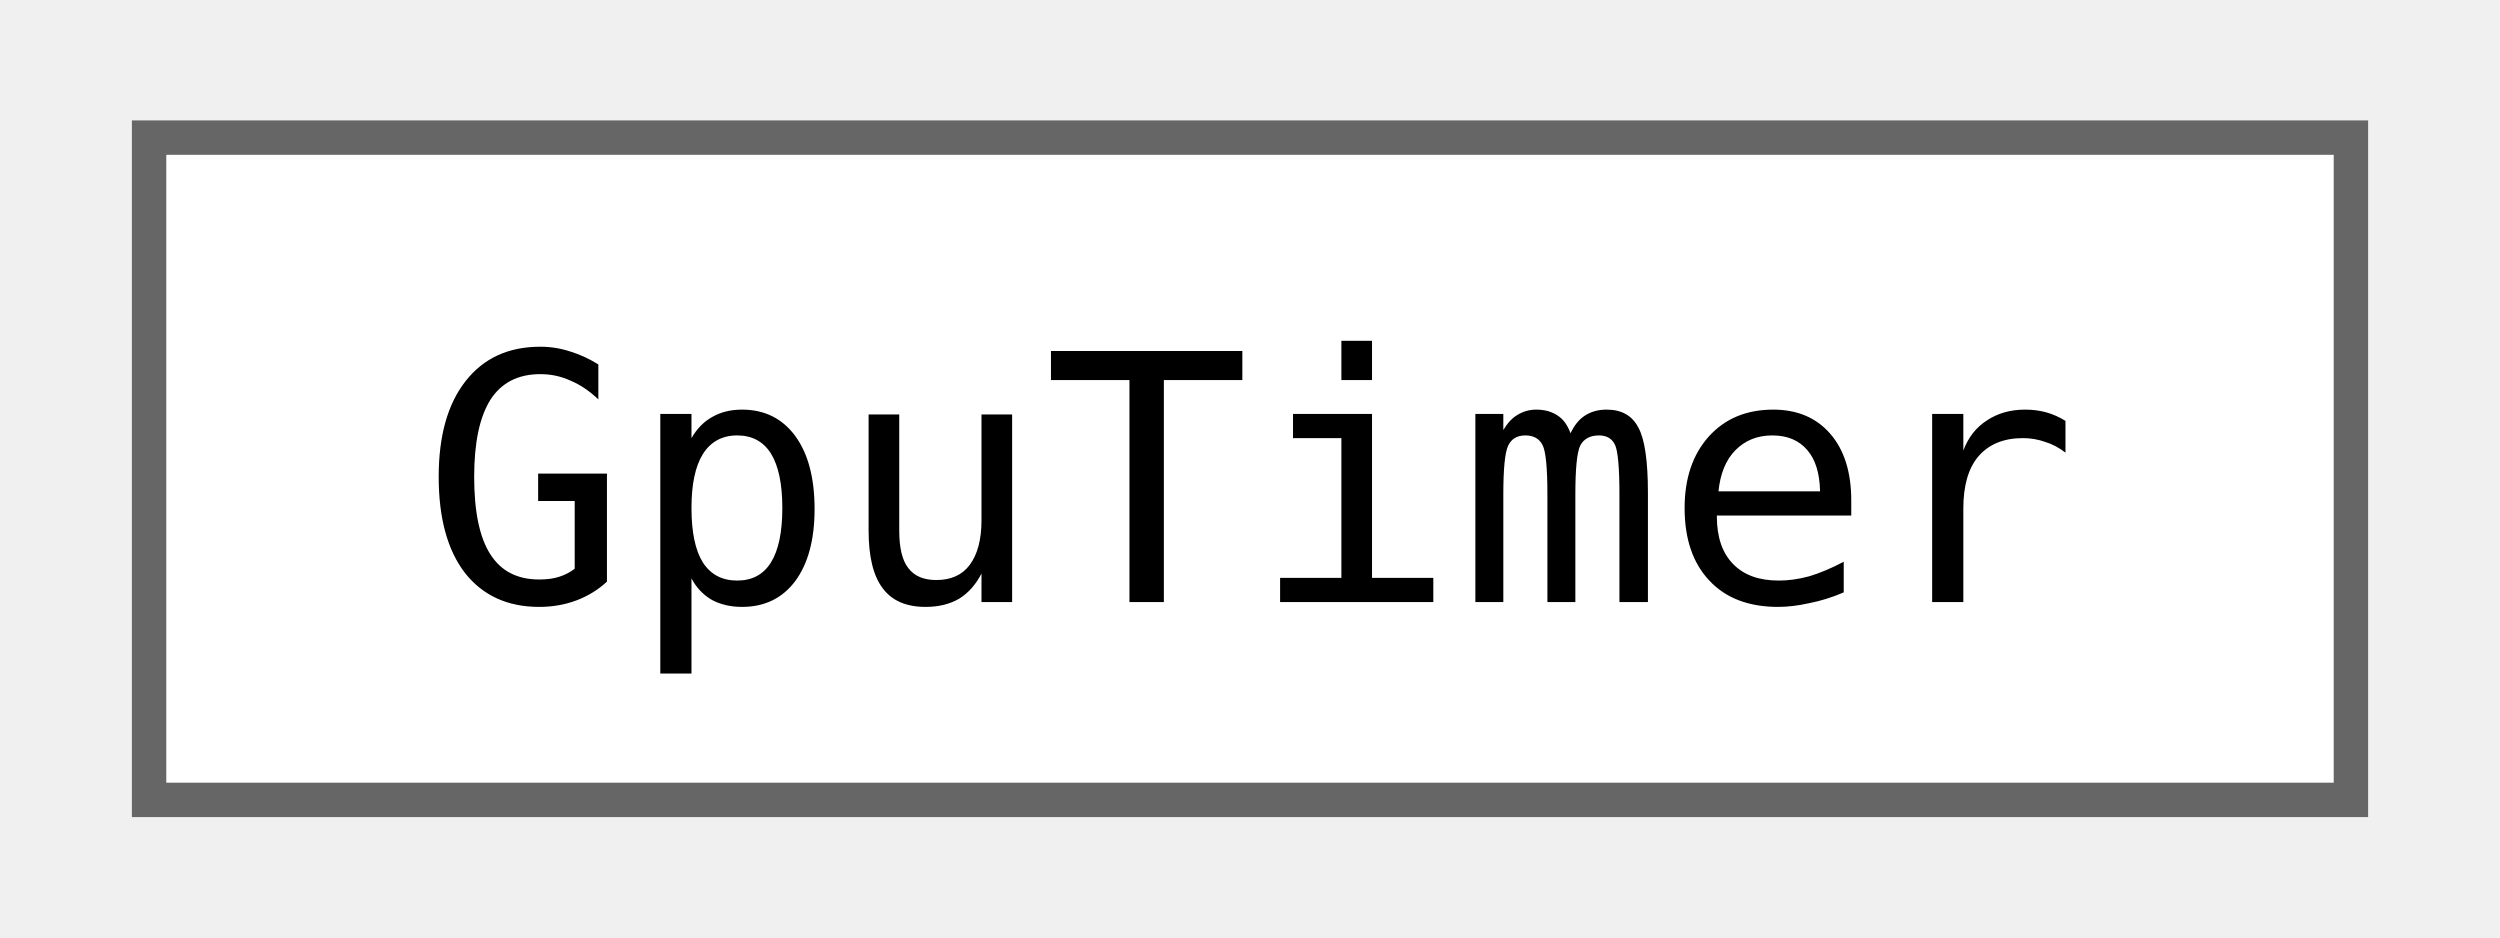
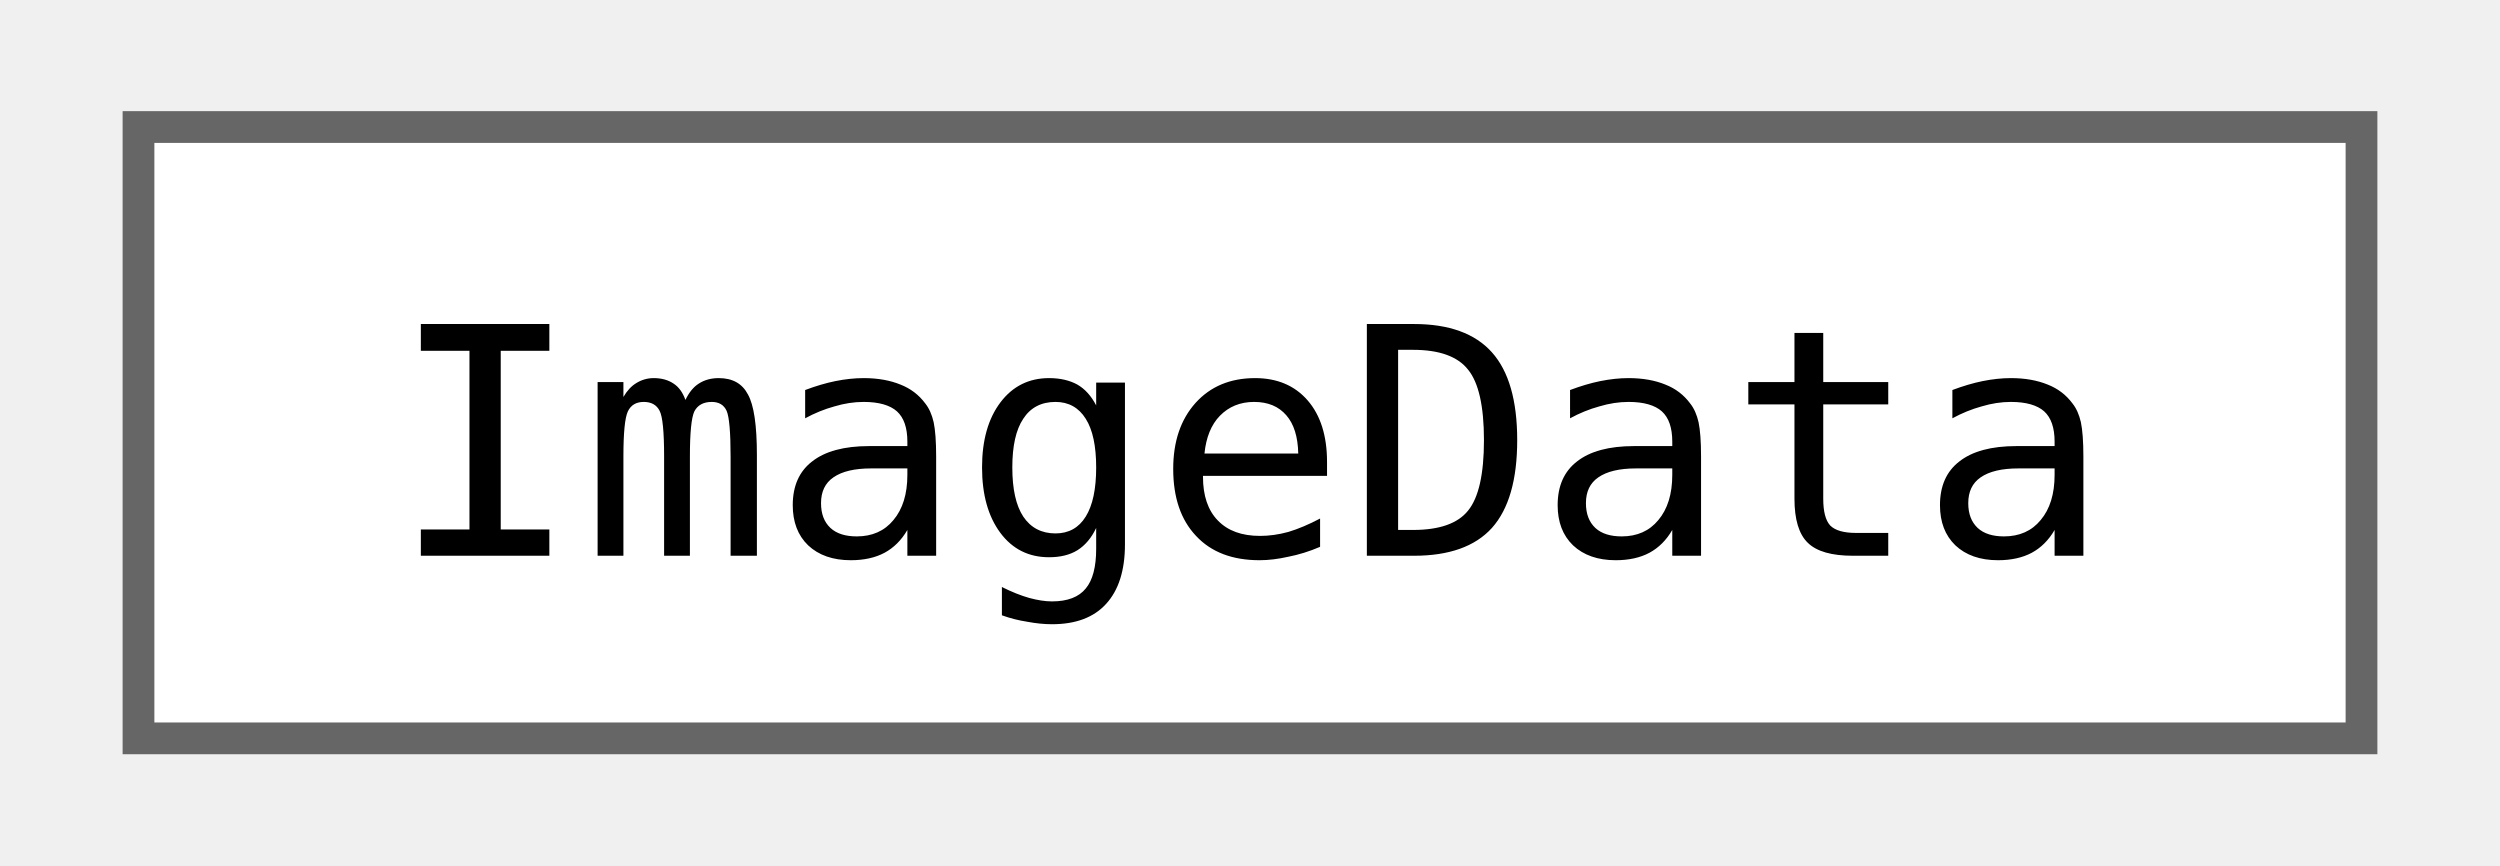
- <svg xmlns="http://www.w3.org/2000/svg" xmlns:xlink="http://www.w3.org/1999/xlink" width="72pt" height="27pt" viewBox="0.00 0.00 72.00 27.25">
+ <svg xmlns="http://www.w3.org/2000/svg" xmlns:xlink="http://www.w3.org/1999/xlink" width="78pt" height="27pt" viewBox="0.00 0.00 78.00 27.25">
  <g id="graph0" class="graph" transform="scale(1 1) rotate(0) translate(4 23.25)">
    <g id="Node000000" class="node">
      <g id="a_Node000000">
-         <a xlink:href="classjngl_1_1GpuTimer.html" target="_top" xlink:title="Measures how long the GPU takes for what's drawn between start() and stop(), e.g.">
-           <polygon fill="white" stroke="#666666" points="64,-19.25 0,-19.25 0,0 64,0 64,-19.25" />
-           <text text-anchor="middle" x="32" y="-5.75" font-family="ui-monospace,monospace" font-size="10.00">GpuTimer</text>
+         <a xlink:href="classjngl_1_1ImageData.html" target="_top" xlink:title="Containing the pixel data of an image file.">
+           <polygon fill="white" stroke="#666666" points="70,-19.25 0,-19.25 0,0 70,0 70,-19.25" />
+           <text text-anchor="middle" x="35" y="-5.75" font-family="ui-monospace,monospace" font-size="10.00">ImageData</text>
        </a>
      </g>
    </g>
  </g>
</svg>
